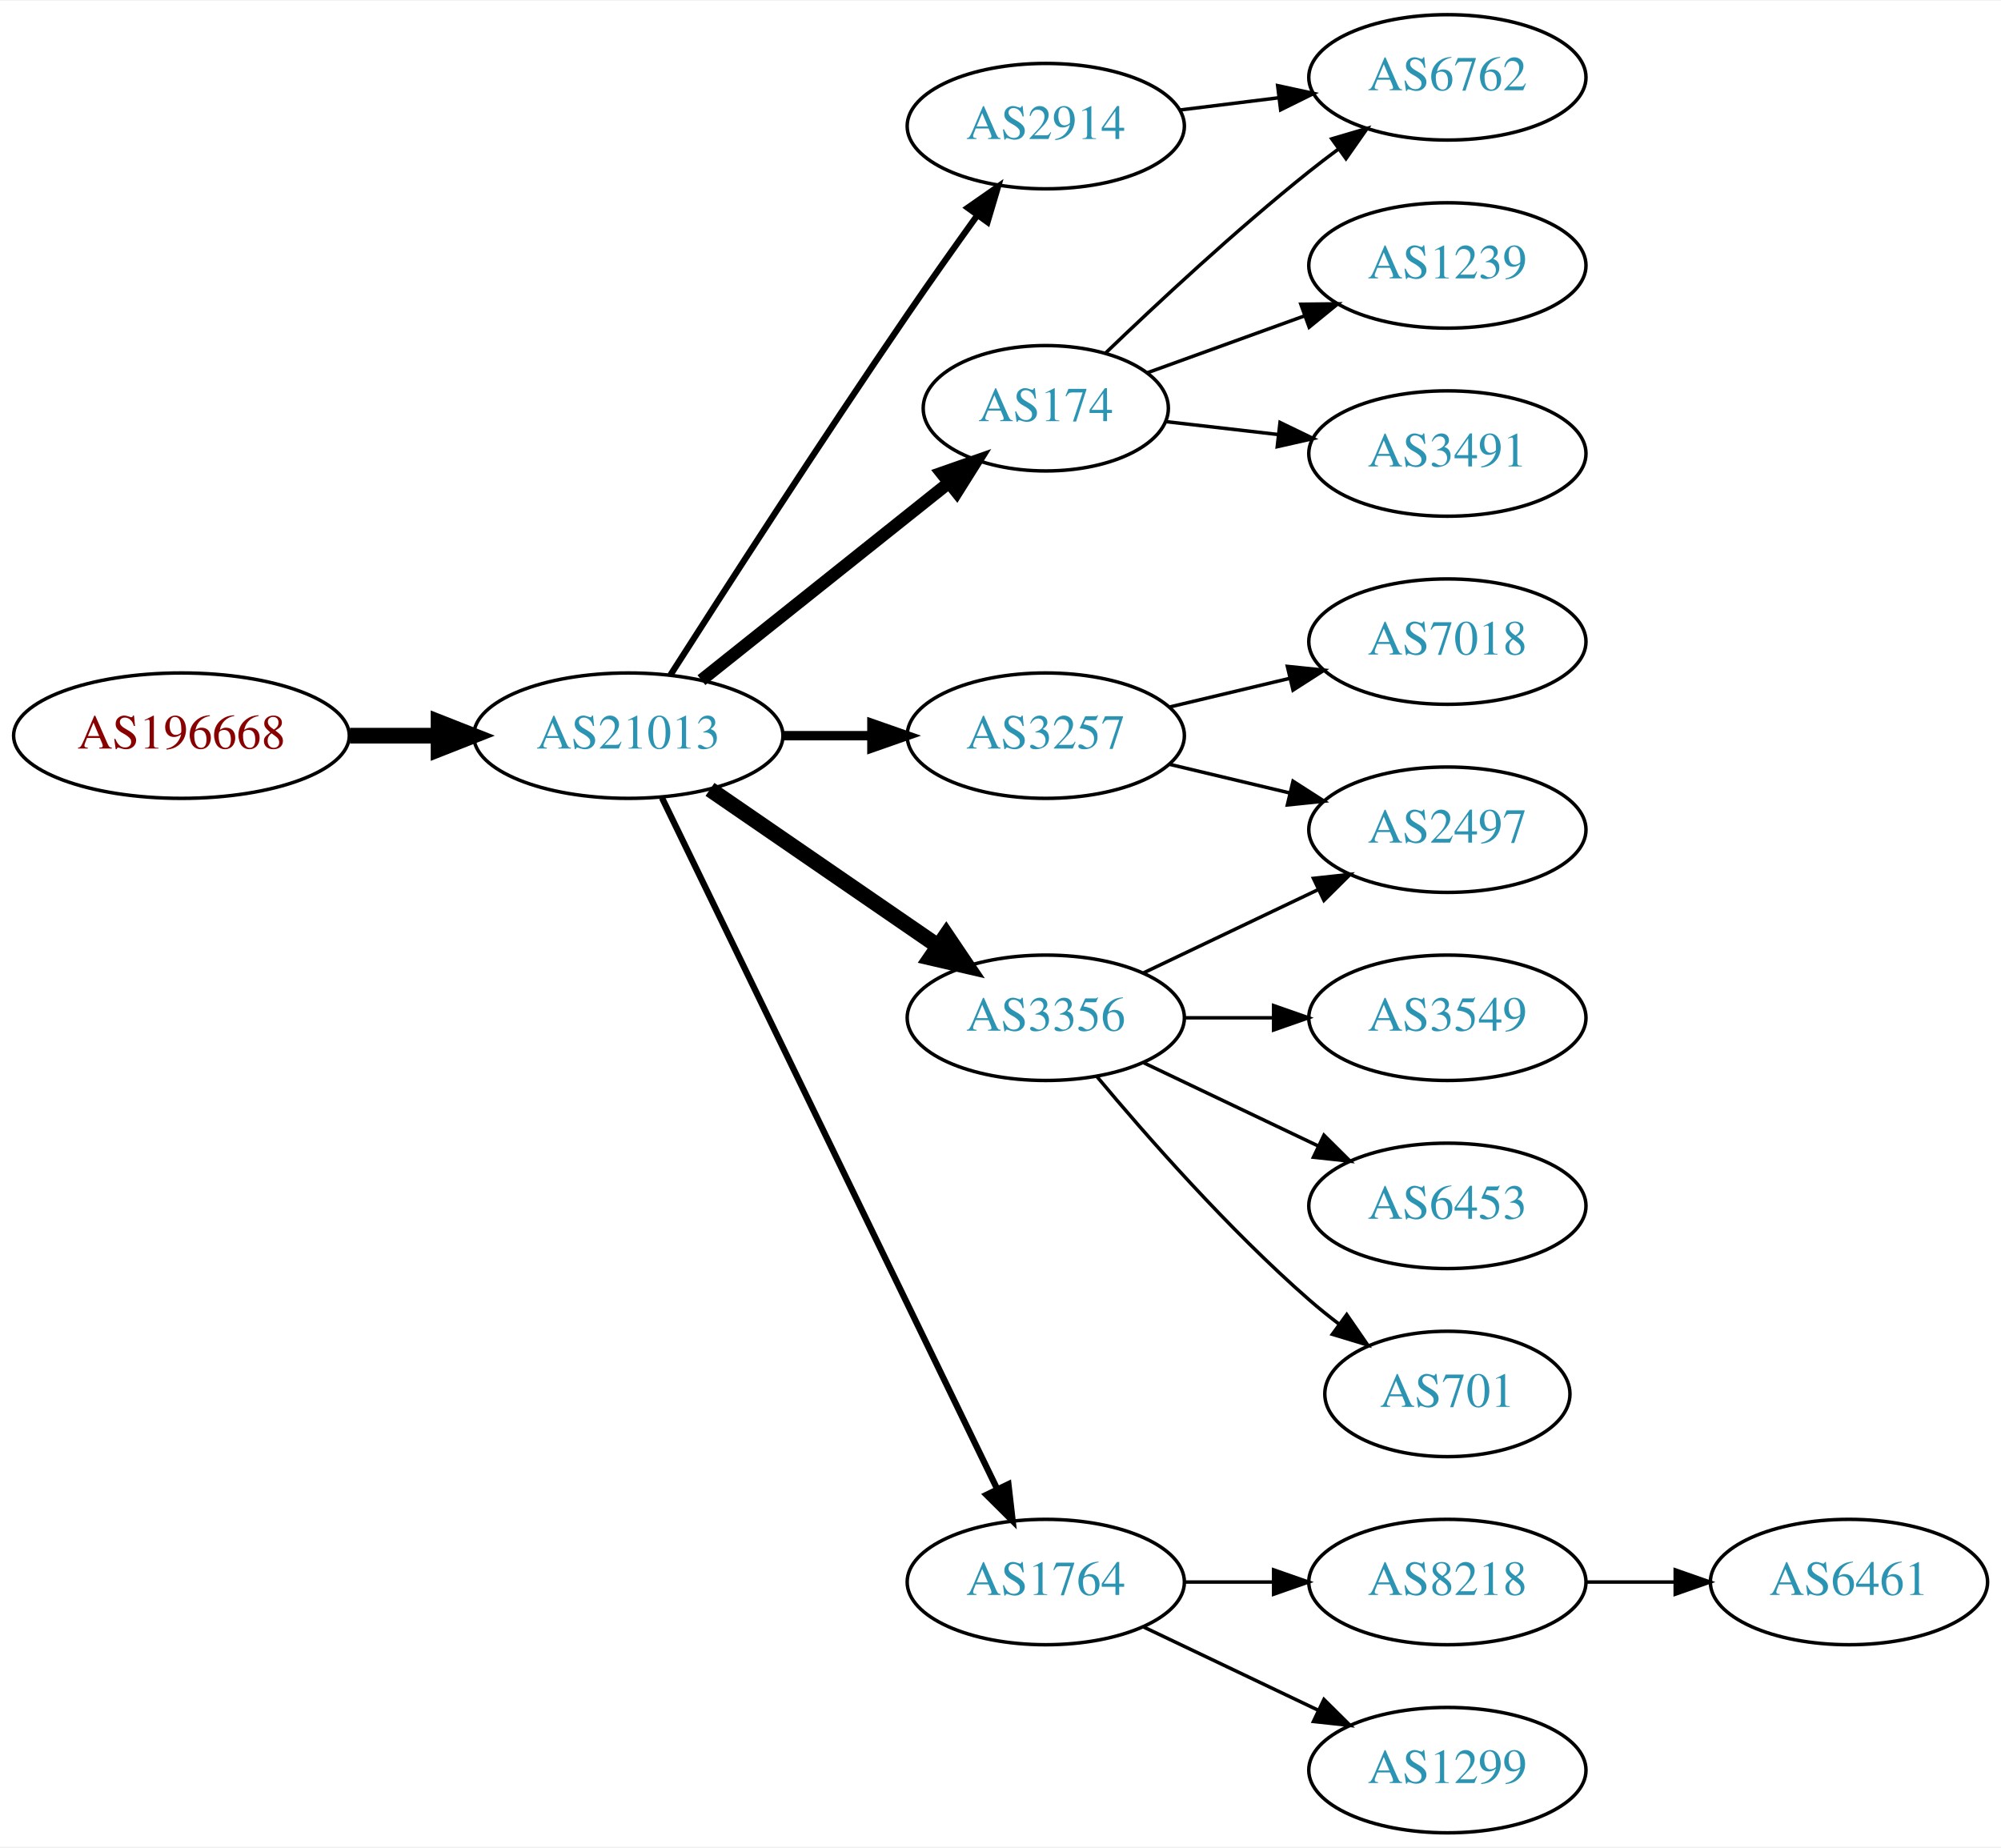
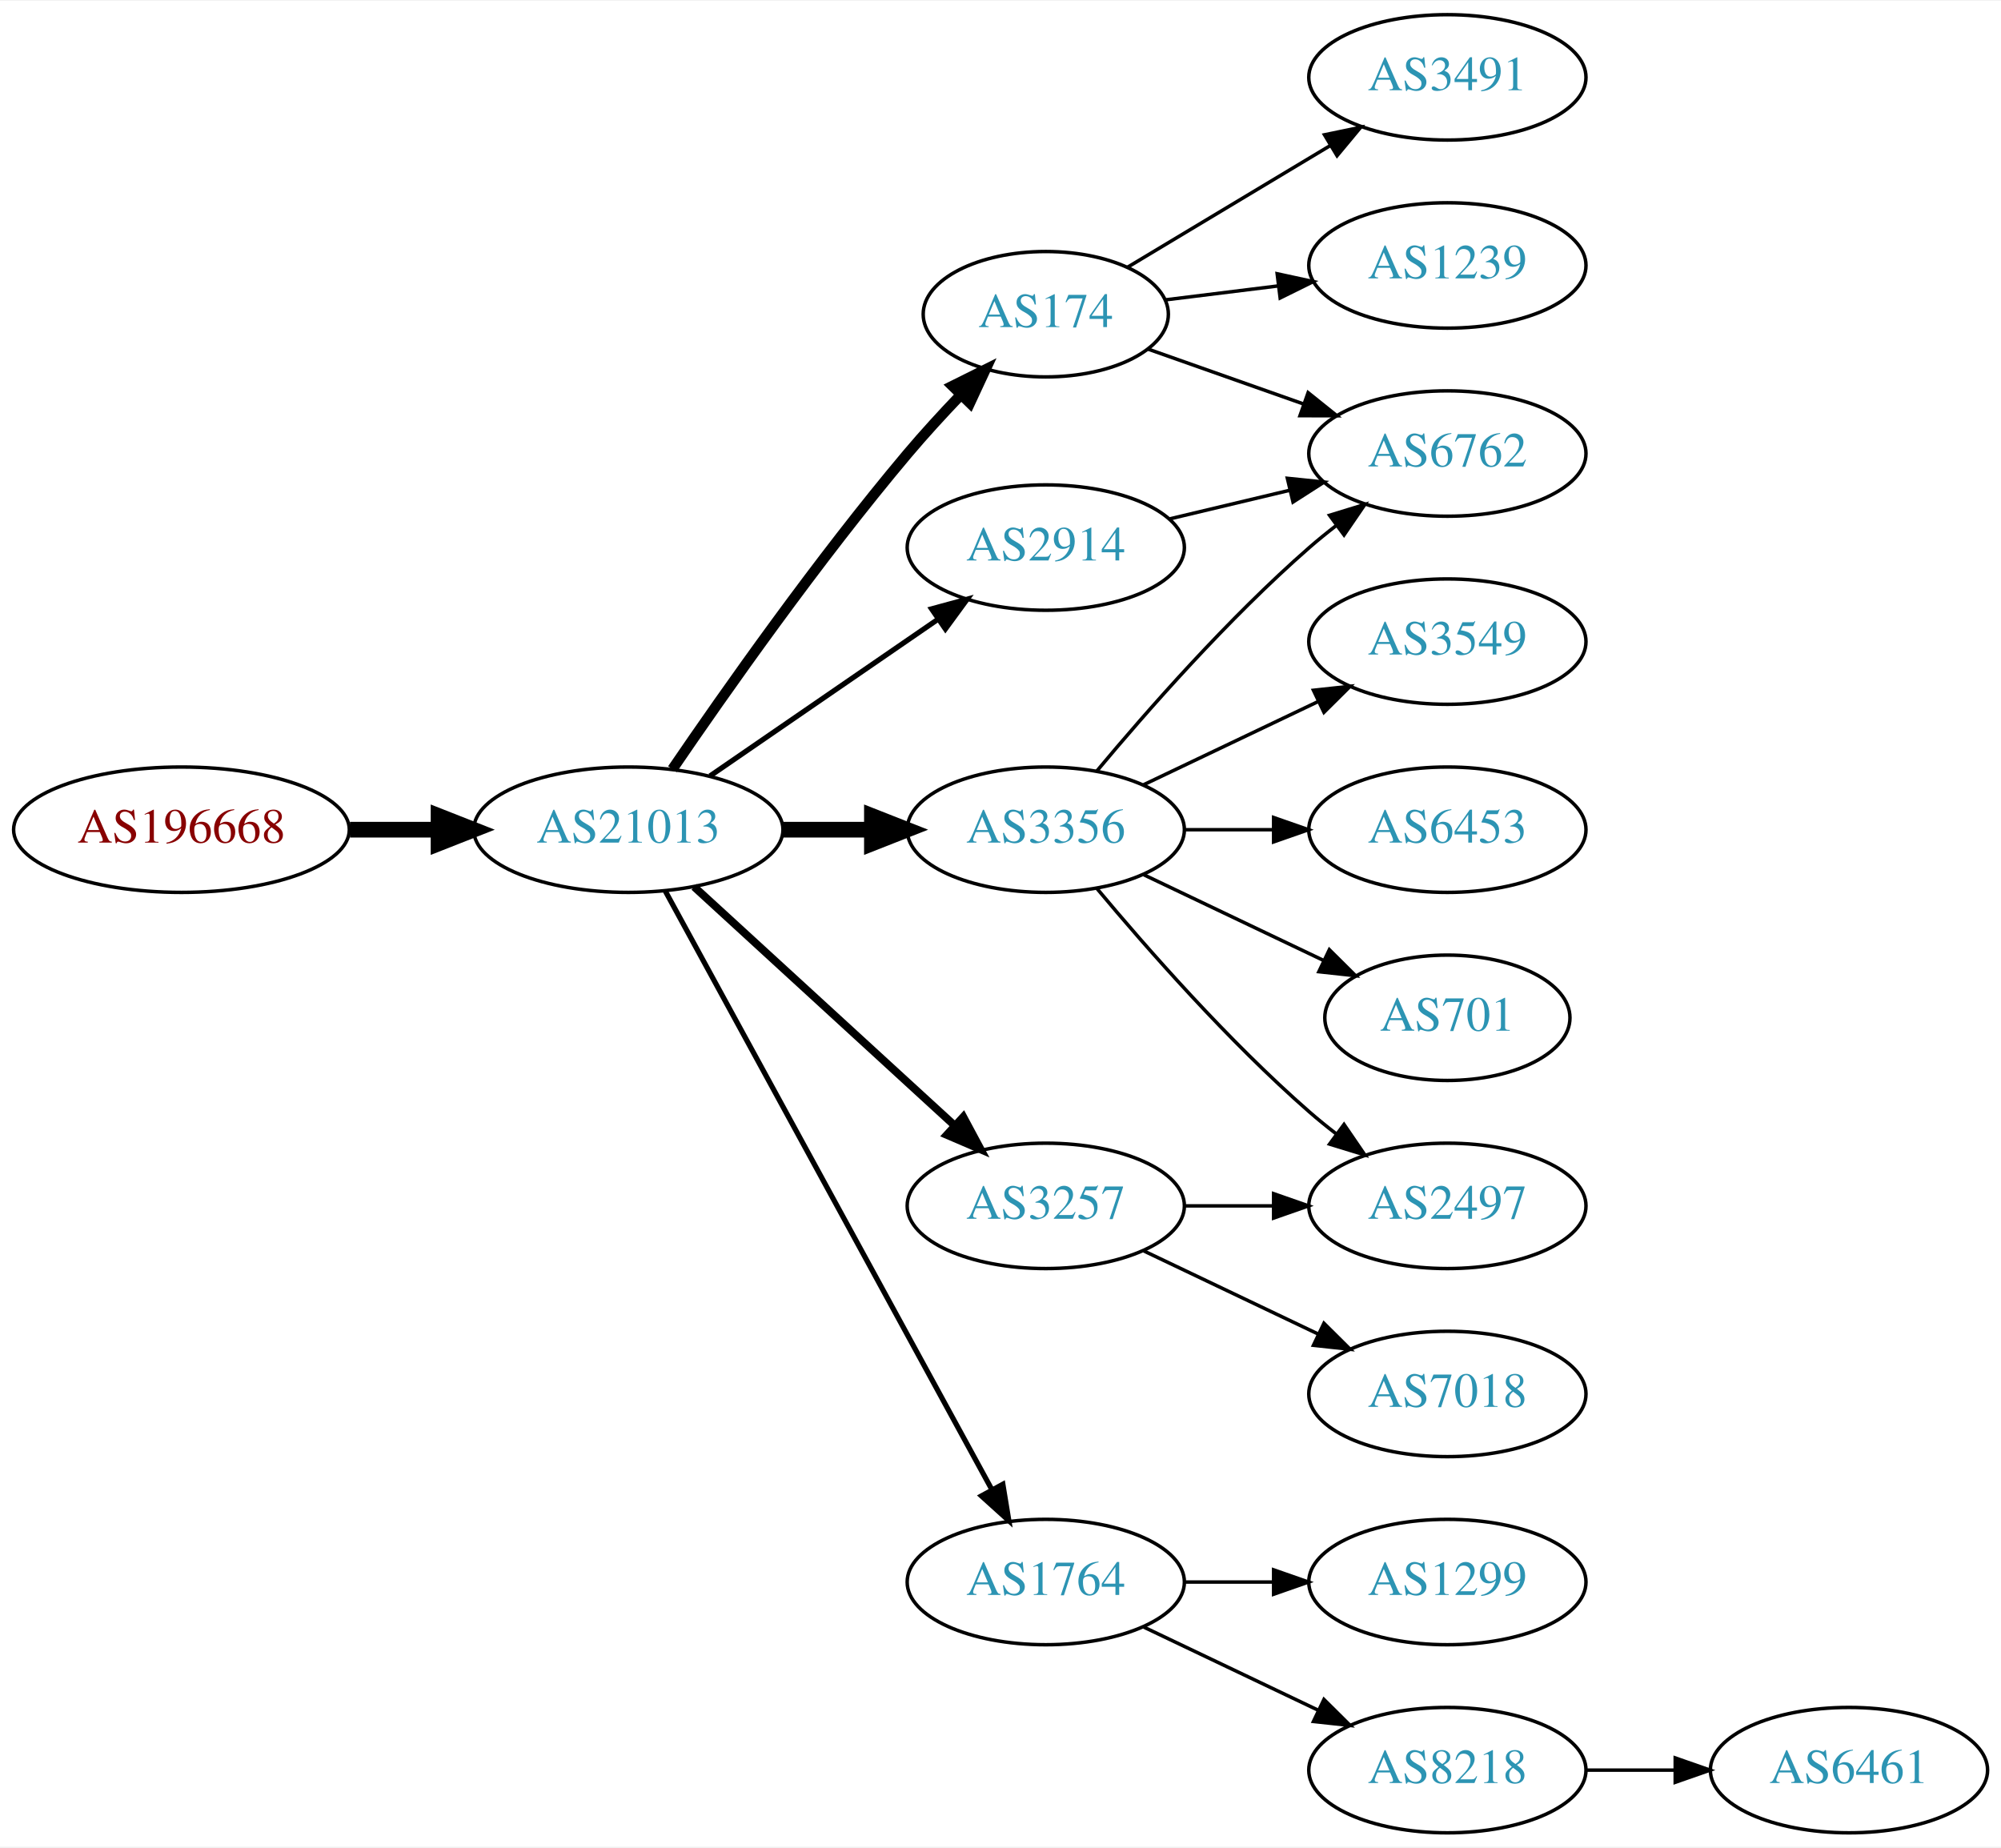
<svg xmlns="http://www.w3.org/2000/svg" xmlns:xlink="http://www.w3.org/1999/xlink" width="574pt" height="530pt" viewBox="0.00 0.00 574.46 530.00">
  <g id="graph0" class="graph" transform="scale(1 1) rotate(0) translate(4 526)">
    <polygon fill="white" stroke="none" points="-4,4 -4,-526 570.463,-526 570.463,4 -4,4" />
    <g id="node1" class="node">
      <g id="a_node1">
        <a xlink:href="/asn/196668" xlink:title="AS196668 ~ LISEC Holding GmbH [AT]">
-           <ellipse fill="#ffffff" stroke="black" cx="48.096" cy="-315" rx="48.192" ry="18" />
-           <text text-anchor="middle" x="48.096" y="-311.3" font-family="Times,serif" font-size="14.00" fill="#880000">AS196668</text>
+           <ellipse fill="#ffffff" stroke="black" cx="48.096" cy="-288" rx="48.192" ry="18" />
+           <text text-anchor="middle" x="48.096" y="-284.3" font-family="Times,serif" font-size="14.00" fill="#880000">AS196668</text>
        </a>
      </g>
    </g>
    <g id="node2" class="node">
      <g id="a_node2">
        <a xlink:href="/asn/21013" xlink:title="AS21013 ~ Wels, AT [AT]">
-           <ellipse fill="#ffffff" stroke="black" cx="176.388" cy="-315" rx="44.393" ry="18" />
-           <text text-anchor="middle" x="176.388" y="-311.3" font-family="Times,serif" font-size="14.00" fill="#2c94b3">AS21013</text>
+           <ellipse fill="#ffffff" stroke="black" cx="176.388" cy="-288" rx="44.393" ry="18" />
+           <text text-anchor="middle" x="176.388" y="-284.3" font-family="Times,serif" font-size="14.00" fill="#2c94b3">AS21013</text>
        </a>
      </g>
    </g>
    <g id="edge1" class="edge">
-       <path fill="none" stroke="black" stroke-width="4.5" d="M96.481,-315C104.742,-315 113.386,-315 121.799,-315" />
-       <polygon fill="black" stroke="black" stroke-width="4.5" points="121.904,-318.938 131.904,-315 121.904,-311.063 121.904,-318.938" />
+       <path fill="none" stroke="black" stroke-width="4.5" d="M96.481,-288C104.742,-288 113.386,-288 121.799,-288" />
+       <polygon fill="black" stroke="black" stroke-width="4.5" points="121.904,-291.938 131.904,-288 121.904,-284.063 121.904,-291.938" />
    </g>
    <g id="node3" class="node">
      <g id="a_node3">
-         <a xlink:href="/asn/2914" xlink:title="AS2914 ~ NTT America, Inc. [US]">
-           <ellipse fill="#ffffff" stroke="black" cx="296.23" cy="-490" rx="39.794" ry="18" />
-           <text text-anchor="middle" x="296.23" y="-486.3" font-family="Times,serif" font-size="14.00" fill="#2c94b3">AS2914</text>
+         <a xlink:href="/asn/174" xlink:title="AS174 ~ Cogent Communications [US]">
+           <ellipse fill="#ffffff" stroke="black" cx="296.23" cy="-436" rx="35.194" ry="18" />
+           <text text-anchor="middle" x="296.23" y="-432.3" font-family="Times,serif" font-size="14.00" fill="#2c94b3">AS174</text>
        </a>
      </g>
    </g>
    <g id="edge2" class="edge">
-       <path fill="none" stroke="black" stroke-width="1.8" d="M188.442,-332.382C203.549,-356.021 231.621,-399.539 256.584,-436 263,-445.371 270.201,-455.527 276.633,-464.475" />
-       <polygon fill="black" stroke="black" stroke-width="1.8" points="273.822,-466.561 282.513,-472.62 279.497,-462.463 273.822,-466.561" />
+       <path fill="none" stroke="black" stroke-width="3" d="M189.046,-305.377C203.917,-327.182 230.806,-365.425 256.584,-396 261.267,-401.555 266.537,-407.301 271.643,-412.645" />
+       <polygon fill="black" stroke="black" stroke-width="3" points="269.436,-415.395 278.92,-420.118 274.451,-410.512 269.436,-415.395" />
    </g>
    <g id="node4" class="node">
      <g id="a_node4">
-         <a xlink:href="/asn/174" xlink:title="AS174 ~ Cogent Communications [US]">
-           <ellipse fill="#ffffff" stroke="black" cx="296.23" cy="-409" rx="35.194" ry="18" />
-           <text text-anchor="middle" x="296.23" y="-405.3" font-family="Times,serif" font-size="14.00" fill="#2c94b3">AS174</text>
-         </a>
-       </g>
-     </g>
-     <g id="edge3" class="edge">
-       <path fill="none" stroke="black" stroke-width="3.6" d="M197.378,-330.946C216.942,-346.552 246.872,-370.426 268.479,-387.661" />
-       <polygon fill="black" stroke="black" stroke-width="3.6" points="266.313,-390.411 276.313,-393.91 270.678,-384.938 266.313,-390.411" />
-     </g>
-     <g id="node5" class="node">
-       <g id="a_node5">
-         <a xlink:href="/asn/3356" xlink:title="AS3356 ~ Level 3 Parent, LLC [US]">
-           <ellipse fill="#ffffff" stroke="black" cx="296.23" cy="-234" rx="39.794" ry="18" />
-           <text text-anchor="middle" x="296.23" y="-230.3" font-family="Times,serif" font-size="14.00" fill="#2c94b3">AS3356</text>
-         </a>
-       </g>
-     </g>
-     <g id="edge4" class="edge">
-       <path fill="none" stroke="black" stroke-width="4.5" d="M199.83,-299.574C218.412,-286.802 244.972,-268.545 265.352,-254.537" />
-       <polygon fill="black" stroke="black" stroke-width="4.5" points="267.656,-257.731 273.666,-248.822 263.195,-251.242 267.656,-257.731" />
-     </g>
-     <g id="node6" class="node">
-       <g id="a_node6">
        <a xlink:href="/asn/1764" xlink:title="AS1764 ~ NEXTLAYER-AS [AT]">
          <ellipse fill="#ffffff" stroke="black" cx="296.23" cy="-72" rx="39.794" ry="18" />
          <text text-anchor="middle" x="296.23" y="-68.3" font-family="Times,serif" font-size="14.00" fill="#2c94b3">AS1764</text>
        </a>
      </g>
    </g>
+     <g id="edge3" class="edge">
+       <path fill="none" stroke="black" stroke-width="1.5" d="M187.031,-270.324C207.713,-232.416 256.425,-143.127 280.805,-98.442" />
+       <polygon fill="black" stroke="black" stroke-width="1.5" points="283.902,-100.072 285.619,-89.618 277.757,-96.72 283.902,-100.072" />
+     </g>
+     <g id="node5" class="node">
+       <g id="a_node5">
+         <a xlink:href="/asn/3257" xlink:title="AS3257 ~ GTT [DE]">
+           <ellipse fill="#ffffff" stroke="black" cx="296.23" cy="-180" rx="39.794" ry="18" />
+           <text text-anchor="middle" x="296.23" y="-176.3" font-family="Times,serif" font-size="14.00" fill="#2c94b3">AS3257</text>
+         </a>
+       </g>
+     </g>
+     <g id="edge4" class="edge">
+       <path fill="none" stroke="black" stroke-width="2.25" d="M195.285,-271.597C215.214,-253.333 247.571,-223.678 270.048,-203.079" />
+       <polygon fill="black" stroke="black" stroke-width="2.25" points="272.543,-205.54 277.55,-196.203 267.813,-200.38 272.543,-205.54" />
+     </g>
+     <g id="node6" class="node">
+       <g id="a_node6">
+         <a xlink:href="/asn/3356" xlink:title="AS3356 ~ Level 3 Parent, LLC [US]">
+           <ellipse fill="#ffffff" stroke="black" cx="296.23" cy="-288" rx="39.794" ry="18" />
+           <text text-anchor="middle" x="296.23" y="-284.3" font-family="Times,serif" font-size="14.00" fill="#2c94b3">AS3356</text>
+         </a>
+       </g>
+     </g>
    <g id="edge5" class="edge">
-       <path fill="none" stroke="black" stroke-width="1.8" d="M186.053,-297.132C206.533,-254.899 258.021,-148.728 282.247,-98.773" />
-       <polygon fill="black" stroke="black" stroke-width="1.8" points="285.497,-100.092 286.711,-89.567 279.198,-97.037 285.497,-100.092" />
+       <path fill="none" stroke="black" stroke-width="4.5" d="M220.599,-288C228.911,-288 237.674,-288 246.156,-288" />
+       <polygon fill="black" stroke="black" stroke-width="4.5" points="246.315,-291.938 256.315,-288 246.315,-284.063 246.315,-291.938" />
    </g>
    <g id="node7" class="node">
      <g id="a_node7">
-         <a xlink:href="/asn/3257" xlink:title="AS3257 ~ GTT [DE]">
-           <ellipse fill="#ffffff" stroke="black" cx="296.23" cy="-315" rx="39.794" ry="18" />
-           <text text-anchor="middle" x="296.23" y="-311.3" font-family="Times,serif" font-size="14.00" fill="#2c94b3">AS3257</text>
+         <a xlink:href="/asn/2914" xlink:title="AS2914 ~ NTT America, Inc. [US]">
+           <ellipse fill="#ffffff" stroke="black" cx="296.23" cy="-369" rx="39.794" ry="18" />
+           <text text-anchor="middle" x="296.23" y="-365.3" font-family="Times,serif" font-size="14.00" fill="#2c94b3">AS2914</text>
        </a>
      </g>
    </g>
    <g id="edge6" class="edge">
-       <path fill="none" stroke="black" stroke-width="2.7" d="M220.599,-315C228.911,-315 237.674,-315 246.156,-315" />
-       <polygon fill="black" stroke="black" stroke-width="2.7" points="246.315,-318.5 256.315,-315 246.315,-311.5 246.315,-318.5" />
+       <path fill="none" stroke="black" stroke-width="1.5" d="M199.83,-303.426C218.412,-316.198 244.972,-334.455 265.352,-348.463" />
+       <polygon fill="black" stroke="black" stroke-width="1.5" points="263.443,-351.398 273.666,-354.178 267.408,-345.629 263.443,-351.398" />
+     </g>
+     <g id="node8" class="node">
+       <g id="a_node8">
+         <a xlink:href="/asn/3491" xlink:title="AS3491 ~ PCCW Global, Inc. [US]">
+           <ellipse fill="#ffffff" stroke="black" cx="411.523" cy="-504" rx="39.794" ry="18" />
+           <text text-anchor="middle" x="411.523" y="-500.3" font-family="Times,serif" font-size="14.00" fill="#2c94b3">AS3491</text>
+         </a>
+       </g>
+     </g>
+     <g id="edge7" class="edge">
+       <path fill="none" stroke="black" d="M319.613,-449.435C336.239,-459.413 359.171,-473.178 377.844,-484.386" />
+       <polygon fill="black" stroke="black" points="376.247,-487.509 386.622,-489.654 379.849,-481.507 376.247,-487.509" />
+     </g>
+     <g id="node9" class="node">
+       <g id="a_node9">
+         <a xlink:href="/asn/1239" xlink:title="AS1239 ~ Sprint [US]">
+           <ellipse fill="#ffffff" stroke="black" cx="411.523" cy="-450" rx="39.794" ry="18" />
+           <text text-anchor="middle" x="411.523" y="-446.3" font-family="Times,serif" font-size="14.00" fill="#2c94b3">AS1239</text>
+         </a>
+       </g>
+     </g>
+     <g id="edge8" class="edge">
+       <path fill="none" stroke="black" d="M330.609,-440.125C340.699,-441.372 351.982,-442.766 362.817,-444.105" />
+       <polygon fill="black" stroke="black" points="362.661,-447.612 373.014,-445.365 363.519,-440.665 362.661,-447.612" />
    </g>
    <g id="node10" class="node">
      <g id="a_node10">
        <a xlink:href="/asn/6762" xlink:title="AS6762 ~ TELECOM ITALIA SPARKLE S.p.A. [IT]">
-           <ellipse fill="#ffffff" stroke="black" cx="411.523" cy="-504" rx="39.794" ry="18" />
-           <text text-anchor="middle" x="411.523" y="-500.3" font-family="Times,serif" font-size="14.00" fill="#2c94b3">AS6762</text>
-         </a>
-       </g>
-     </g>
-     <g id="edge19" class="edge">
-       <path fill="none" stroke="black" d="M334.64,-494.623C343.728,-495.746 353.566,-496.962 363.05,-498.134" />
-       <polygon fill="black" stroke="black" points="362.798,-501.629 373.152,-499.382 363.657,-494.682 362.798,-501.629" />
-     </g>
-     <g id="node8" class="node">
-       <g id="a_node8">
-         <a xlink:href="/asn/1239" xlink:title="AS1239 ~ Sprint [US]">
-           <ellipse fill="#ffffff" stroke="black" cx="411.523" cy="-450" rx="39.794" ry="18" />
-           <text text-anchor="middle" x="411.523" y="-446.3" font-family="Times,serif" font-size="14.00" fill="#2c94b3">AS1239</text>
-         </a>
-       </g>
-     </g>
-     <g id="edge7" class="edge">
-       <path fill="none" stroke="black" d="M325.235,-419.135C338.888,-424.076 355.553,-430.107 370.518,-435.522" />
-       <polygon fill="black" stroke="black" points="369.464,-438.863 380.058,-438.975 371.846,-432.281 369.464,-438.863" />
-     </g>
-     <g id="node9" class="node">
-       <g id="a_node9">
-         <a xlink:href="/asn/3491" xlink:title="AS3491 ~ PCCW Global, Inc. [US]">
          <ellipse fill="#ffffff" stroke="black" cx="411.523" cy="-396" rx="39.794" ry="18" />
-           <text text-anchor="middle" x="411.523" y="-392.3" font-family="Times,serif" font-size="14.00" fill="#2c94b3">AS3491</text>
-         </a>
-       </g>
-     </g>
-     <g id="edge8" class="edge">
-       <path fill="none" stroke="black" d="M330.609,-405.17C340.699,-404.012 351.982,-402.717 362.817,-401.474" />
-       <polygon fill="black" stroke="black" points="363.479,-404.921 373.014,-400.304 362.681,-397.967 363.479,-404.921" />
+           <text text-anchor="middle" x="411.523" y="-392.3" font-family="Times,serif" font-size="14.00" fill="#2c94b3">AS6762</text>
+         </a>
+       </g>
    </g>
    <g id="edge9" class="edge">
-       <path fill="none" stroke="black" d="M313.294,-424.755C328.059,-438.96 350.788,-460.144 371.877,-477 374.58,-479.161 377.444,-481.344 380.343,-483.484" />
-       <polygon fill="black" stroke="black" points="378.334,-486.35 388.498,-489.344 382.419,-480.666 378.334,-486.35" />
+       <path fill="none" stroke="black" d="M325.526,-426.009C339.075,-421.226 355.538,-415.413 370.355,-410.182" />
+       <polygon fill="black" stroke="black" points="371.542,-413.475 379.806,-406.845 369.211,-406.874 371.542,-413.475" />
    </g>
    <g id="node11" class="node">
      <g id="a_node11">
-         <a xlink:href="/asn/2497" xlink:title="AS2497 ~ Internet Initiative Japan Inc. [JP]">
-           <ellipse fill="#ffffff" stroke="black" cx="411.523" cy="-288" rx="39.794" ry="18" />
-           <text text-anchor="middle" x="411.523" y="-284.3" font-family="Times,serif" font-size="14.00" fill="#2c94b3">AS2497</text>
+         <a xlink:href="/asn/1299" xlink:title="AS1299 ~ Telia Carrier [EU]">
+           <ellipse fill="#ffffff" stroke="black" cx="411.523" cy="-72" rx="39.794" ry="18" />
+           <text text-anchor="middle" x="411.523" y="-68.3" font-family="Times,serif" font-size="14.00" fill="#2c94b3">AS1299</text>
        </a>
      </g>
    </g>
    <g id="edge10" class="edge">
-       <path fill="none" stroke="black" d="M324.367,-246.934C339.361,-254.081 358.182,-263.052 374.405,-270.785" />
-       <polygon fill="black" stroke="black" points="373.075,-274.028 383.608,-275.171 376.087,-267.709 373.075,-274.028" />
+       <path fill="none" stroke="black" d="M335.902,-72C344.105,-72 352.869,-72 361.401,-72" />
+       <polygon fill="black" stroke="black" points="361.641,-75.5 371.641,-72 361.641,-68.5 361.641,-75.5" />
    </g>
    <g id="node12" class="node">
      <g id="a_node12">
+         <a xlink:href="/asn/8218" xlink:title="AS8218 ~ legacy Neotelecoms [FR]">
+           <ellipse fill="#ffffff" stroke="black" cx="411.523" cy="-18" rx="39.794" ry="18" />
+           <text text-anchor="middle" x="411.523" y="-14.3" font-family="Times,serif" font-size="14.00" fill="#2c94b3">AS8218</text>
+         </a>
+       </g>
+     </g>
+     <g id="edge11" class="edge">
+       <path fill="none" stroke="black" d="M324.367,-59.066C339.361,-51.919 358.182,-42.948 374.405,-35.215" />
+       <polygon fill="black" stroke="black" points="376.087,-38.291 383.608,-30.829 373.075,-31.972 376.087,-38.291" />
+     </g>
+     <g id="node14" class="node">
+       <g id="a_node14">
+         <a xlink:href="/asn/7018" xlink:title="AS7018 ~ AT&amp;T Services, Inc. [US]">
+           <ellipse fill="#ffffff" stroke="black" cx="411.523" cy="-126" rx="39.794" ry="18" />
+           <text text-anchor="middle" x="411.523" y="-122.3" font-family="Times,serif" font-size="14.00" fill="#2c94b3">AS7018</text>
+         </a>
+       </g>
+     </g>
+     <g id="edge13" class="edge">
+       <path fill="none" stroke="black" d="M324.367,-167.066C339.361,-159.919 358.182,-150.948 374.405,-143.215" />
+       <polygon fill="black" stroke="black" points="376.087,-146.291 383.608,-138.829 373.075,-139.972 376.087,-146.291" />
+     </g>
+     <g id="node15" class="node">
+       <g id="a_node15">
+         <a xlink:href="/asn/2497" xlink:title="AS2497 ~ Internet Initiative Japan Inc. [JP]">
+           <ellipse fill="#ffffff" stroke="black" cx="411.523" cy="-180" rx="39.794" ry="18" />
+           <text text-anchor="middle" x="411.523" y="-176.3" font-family="Times,serif" font-size="14.00" fill="#2c94b3">AS2497</text>
+         </a>
+       </g>
+     </g>
+     <g id="edge14" class="edge">
+       <path fill="none" stroke="black" d="M335.902,-180C344.105,-180 352.869,-180 361.401,-180" />
+       <polygon fill="black" stroke="black" points="361.641,-183.5 371.641,-180 361.641,-176.5 361.641,-183.5" />
+     </g>
+     <g id="edge17" class="edge">
+       <path fill="none" stroke="black" d="M310.86,-304.817C325.143,-321.929 348.689,-348.745 371.877,-369 374.342,-371.154 376.981,-373.294 379.678,-375.372" />
+       <polygon fill="black" stroke="black" points="377.703,-378.264 387.832,-381.37 381.851,-372.625 377.703,-378.264" />
+     </g>
+     <g id="edge16" class="edge">
+       <path fill="none" stroke="black" d="M310.86,-271.183C325.143,-254.071 348.689,-227.255 371.877,-207 374.342,-204.846 376.981,-202.706 379.678,-200.628" />
+       <polygon fill="black" stroke="black" points="381.851,-203.375 387.832,-194.63 377.703,-197.736 381.851,-203.375" />
+     </g>
+     <g id="node16" class="node">
+       <g id="a_node16">
        <a xlink:href="/asn/3549" xlink:title="AS3549 ~ Level 3 Parent, LLC [US]">
-           <ellipse fill="#ffffff" stroke="black" cx="411.523" cy="-234" rx="39.794" ry="18" />
-           <text text-anchor="middle" x="411.523" y="-230.3" font-family="Times,serif" font-size="14.00" fill="#2c94b3">AS3549</text>
-         </a>
-       </g>
-     </g>
-     <g id="edge11" class="edge">
-       <path fill="none" stroke="black" d="M335.902,-234C344.105,-234 352.869,-234 361.401,-234" />
-       <polygon fill="black" stroke="black" points="361.641,-237.5 371.641,-234 361.641,-230.5 361.641,-237.5" />
+           <ellipse fill="#ffffff" stroke="black" cx="411.523" cy="-342" rx="39.794" ry="18" />
+           <text text-anchor="middle" x="411.523" y="-338.3" font-family="Times,serif" font-size="14.00" fill="#2c94b3">AS3549</text>
+         </a>
+       </g>
+     </g>
+     <g id="edge15" class="edge">
+       <path fill="none" stroke="black" d="M324.367,-300.934C339.361,-308.081 358.182,-317.052 374.405,-324.785" />
+       <polygon fill="black" stroke="black" points="373.075,-328.028 383.608,-329.171 376.087,-321.709 373.075,-328.028" />
+     </g>
+     <g id="node17" class="node">
+       <g id="a_node17">
+         <a xlink:href="/asn/6453" xlink:title="AS6453 ~ TATA COMMUNICATIONS (AMERICA) INC [US]">
+           <ellipse fill="#ffffff" stroke="black" cx="411.523" cy="-288" rx="39.794" ry="18" />
+           <text text-anchor="middle" x="411.523" y="-284.3" font-family="Times,serif" font-size="14.00" fill="#2c94b3">AS6453</text>
+         </a>
+       </g>
+     </g>
+     <g id="edge18" class="edge">
+       <path fill="none" stroke="black" d="M335.902,-288C344.105,-288 352.869,-288 361.401,-288" />
+       <polygon fill="black" stroke="black" points="361.641,-291.5 371.641,-288 361.641,-284.5 361.641,-291.5" />
+     </g>
+     <g id="node18" class="node">
+       <g id="a_node18">
+         <a xlink:href="/asn/701" xlink:title="AS701 ~ UUNET [US]">
+           <ellipse fill="#ffffff" stroke="black" cx="411.523" cy="-234" rx="35.194" ry="18" />
+           <text text-anchor="middle" x="411.523" y="-230.3" font-family="Times,serif" font-size="14.00" fill="#2c94b3">AS701</text>
+         </a>
+       </g>
+     </g>
+     <g id="edge19" class="edge">
+       <path fill="none" stroke="black" d="M324.367,-275.066C339.798,-267.71 359.284,-258.423 375.819,-250.541" />
+       <polygon fill="black" stroke="black" points="377.64,-253.551 385.161,-246.089 374.628,-247.232 377.64,-253.551" />
+     </g>
+     <g id="edge20" class="edge">
+       <path fill="none" stroke="black" d="M331.837,-377.248C342.709,-379.838 354.863,-382.735 366.305,-385.462" />
+       <polygon fill="black" stroke="black" points="365.589,-388.889 376.128,-387.803 367.212,-382.08 365.589,-388.889" />
    </g>
    <g id="node13" class="node">
      <g id="a_node13">
-         <a xlink:href="/asn/6453" xlink:title="AS6453 ~ TATA COMMUNICATIONS (AMERICA) INC [US]">
-           <ellipse fill="#ffffff" stroke="black" cx="411.523" cy="-180" rx="39.794" ry="18" />
-           <text text-anchor="middle" x="411.523" y="-176.3" font-family="Times,serif" font-size="14.00" fill="#2c94b3">AS6453</text>
+         <a xlink:href="/asn/6461" xlink:title="AS6461 ~ ZAYO-6461 [US]">
+           <ellipse fill="#ffffff" stroke="black" cx="526.816" cy="-18" rx="39.794" ry="18" />
+           <text text-anchor="middle" x="526.816" y="-14.3" font-family="Times,serif" font-size="14.00" fill="#2c94b3">AS6461</text>
        </a>
      </g>
    </g>
    <g id="edge12" class="edge">
-       <path fill="none" stroke="black" d="M324.367,-221.066C339.361,-213.919 358.182,-204.948 374.405,-197.215" />
-       <polygon fill="black" stroke="black" points="376.087,-200.291 383.608,-192.829 373.075,-193.972 376.087,-200.291" />
-     </g>
-     <g id="node14" class="node">
-       <g id="a_node14">
-         <a xlink:href="/asn/701" xlink:title="AS701 ~ UUNET [US]">
-           <ellipse fill="#ffffff" stroke="black" cx="411.523" cy="-126" rx="35.194" ry="18" />
-           <text text-anchor="middle" x="411.523" y="-122.3" font-family="Times,serif" font-size="14.00" fill="#2c94b3">AS701</text>
-         </a>
-       </g>
-     </g>
-     <g id="edge13" class="edge">
-       <path fill="none" stroke="black" d="M310.86,-217.183C325.143,-200.071 348.689,-173.255 371.877,-153 374.546,-150.668 377.419,-148.352 380.35,-146.114" />
-       <polygon fill="black" stroke="black" points="382.627,-148.784 388.641,-140.061 378.5,-143.13 382.627,-148.784" />
-     </g>
-     <g id="node15" class="node">
-       <g id="a_node15">
-         <a xlink:href="/asn/8218" xlink:title="AS8218 ~ legacy Neotelecoms [FR]">
-           <ellipse fill="#ffffff" stroke="black" cx="411.523" cy="-72" rx="39.794" ry="18" />
-           <text text-anchor="middle" x="411.523" y="-68.3" font-family="Times,serif" font-size="14.00" fill="#2c94b3">AS8218</text>
-         </a>
-       </g>
-     </g>
-     <g id="edge14" class="edge">
-       <path fill="none" stroke="black" d="M335.902,-72C344.105,-72 352.869,-72 361.401,-72" />
-       <polygon fill="black" stroke="black" points="361.641,-75.5 371.641,-72 361.641,-68.5 361.641,-75.5" />
-     </g>
-     <g id="node16" class="node">
-       <g id="a_node16">
-         <a xlink:href="/asn/1299" xlink:title="AS1299 ~ Telia Carrier [EU]">
-           <ellipse fill="#ffffff" stroke="black" cx="411.523" cy="-18" rx="39.794" ry="18" />
-           <text text-anchor="middle" x="411.523" y="-14.3" font-family="Times,serif" font-size="14.00" fill="#2c94b3">AS1299</text>
-         </a>
-       </g>
-     </g>
-     <g id="edge15" class="edge">
-       <path fill="none" stroke="black" d="M324.367,-59.066C339.361,-51.919 358.182,-42.948 374.405,-35.215" />
-       <polygon fill="black" stroke="black" points="376.087,-38.291 383.608,-30.829 373.075,-31.972 376.087,-38.291" />
-     </g>
-     <g id="edge17" class="edge">
-       <path fill="none" stroke="black" d="M331.837,-306.752C342.709,-304.162 354.863,-301.265 366.305,-298.538" />
-       <polygon fill="black" stroke="black" points="367.212,-301.92 376.128,-296.197 365.589,-295.111 367.212,-301.92" />
-     </g>
-     <g id="node18" class="node">
-       <g id="a_node18">
-         <a xlink:href="/asn/7018" xlink:title="AS7018 ~ AT&amp;T Services, Inc. [US]">
-           <ellipse fill="#ffffff" stroke="black" cx="411.523" cy="-342" rx="39.794" ry="18" />
-           <text text-anchor="middle" x="411.523" y="-338.3" font-family="Times,serif" font-size="14.00" fill="#2c94b3">AS7018</text>
-         </a>
-       </g>
-     </g>
-     <g id="edge18" class="edge">
-       <path fill="none" stroke="black" d="M331.837,-323.248C342.709,-325.838 354.863,-328.735 366.305,-331.462" />
-       <polygon fill="black" stroke="black" points="365.589,-334.889 376.128,-333.803 367.212,-328.08 365.589,-334.889" />
-     </g>
-     <g id="node17" class="node">
-       <g id="a_node17">
-         <a xlink:href="/asn/6461" xlink:title="AS6461 ~ ZAYO-6461 [US]">
-           <ellipse fill="#ffffff" stroke="black" cx="526.816" cy="-72" rx="39.794" ry="18" />
-           <text text-anchor="middle" x="526.816" y="-68.3" font-family="Times,serif" font-size="14.00" fill="#2c94b3">AS6461</text>
-         </a>
-       </g>
-     </g>
-     <g id="edge16" class="edge">
-       <path fill="none" stroke="black" d="M451.195,-72C459.398,-72 468.162,-72 476.694,-72" />
-       <polygon fill="black" stroke="black" points="476.934,-75.5 486.934,-72 476.933,-68.5 476.934,-75.5" />
+       <path fill="none" stroke="black" d="M451.195,-18C459.398,-18 468.162,-18 476.694,-18" />
+       <polygon fill="black" stroke="black" points="476.934,-21.5 486.934,-18 476.933,-14.5 476.934,-21.5" />
    </g>
  </g>
</svg>
